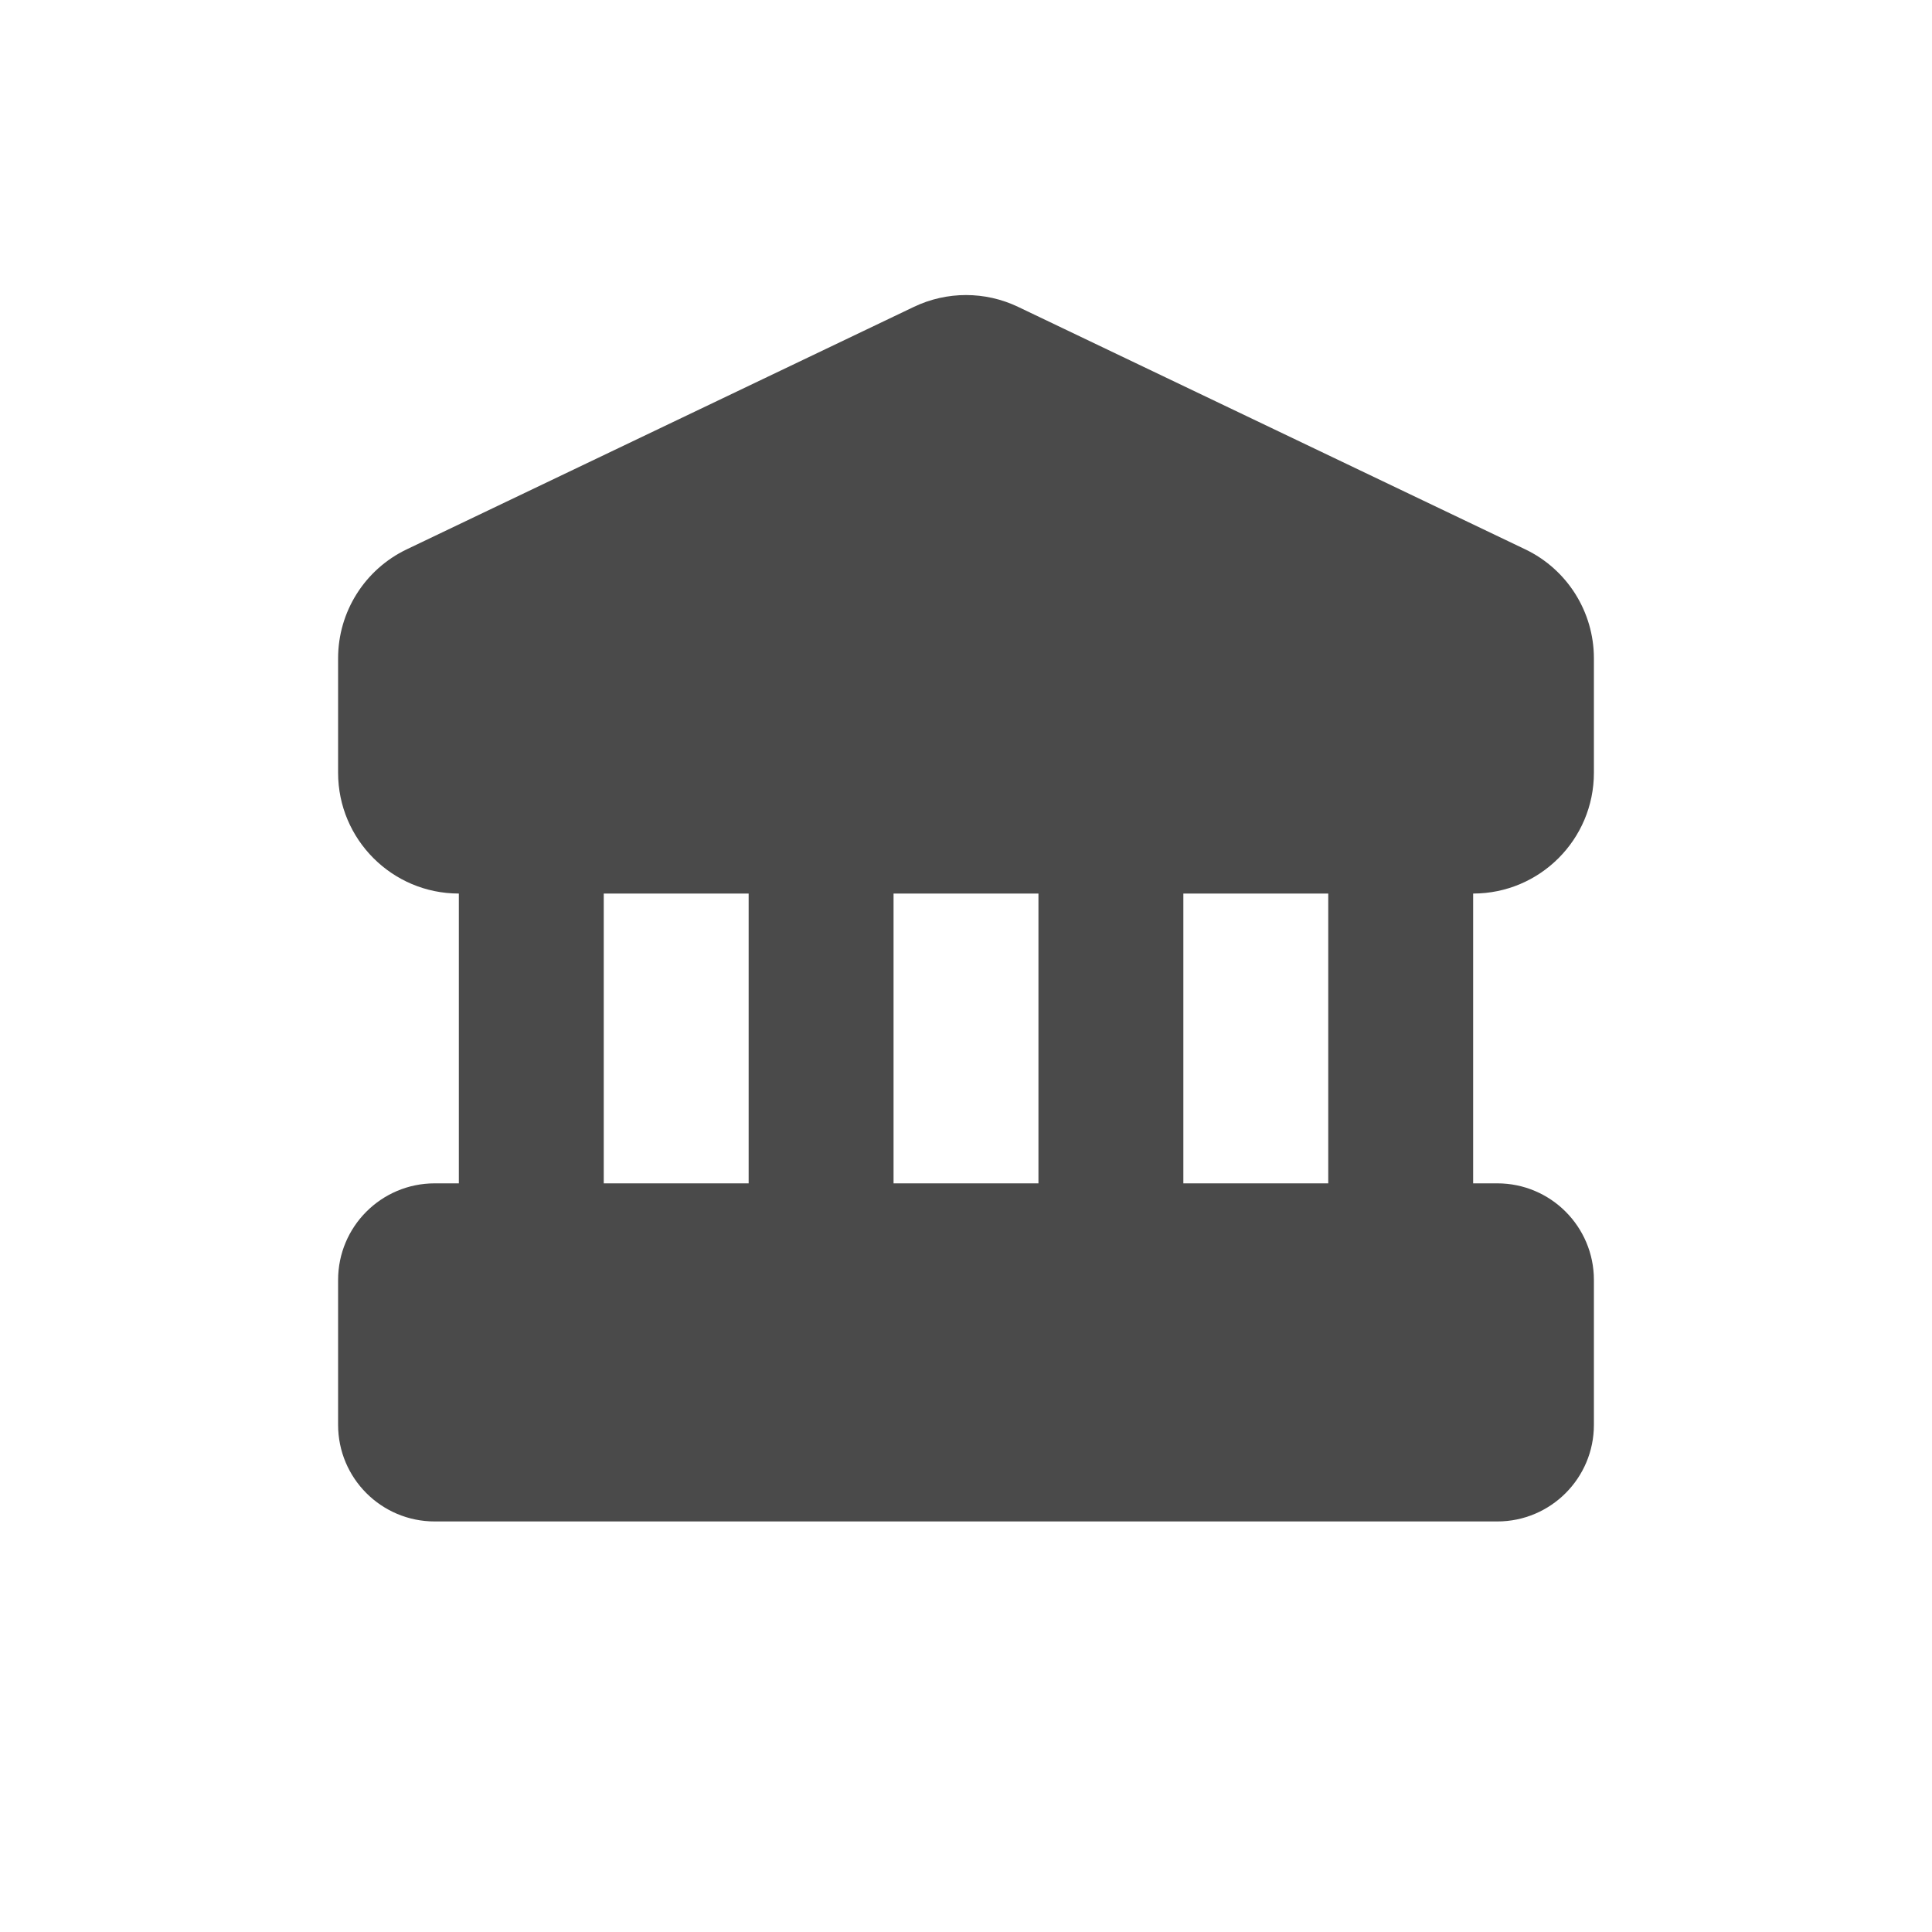
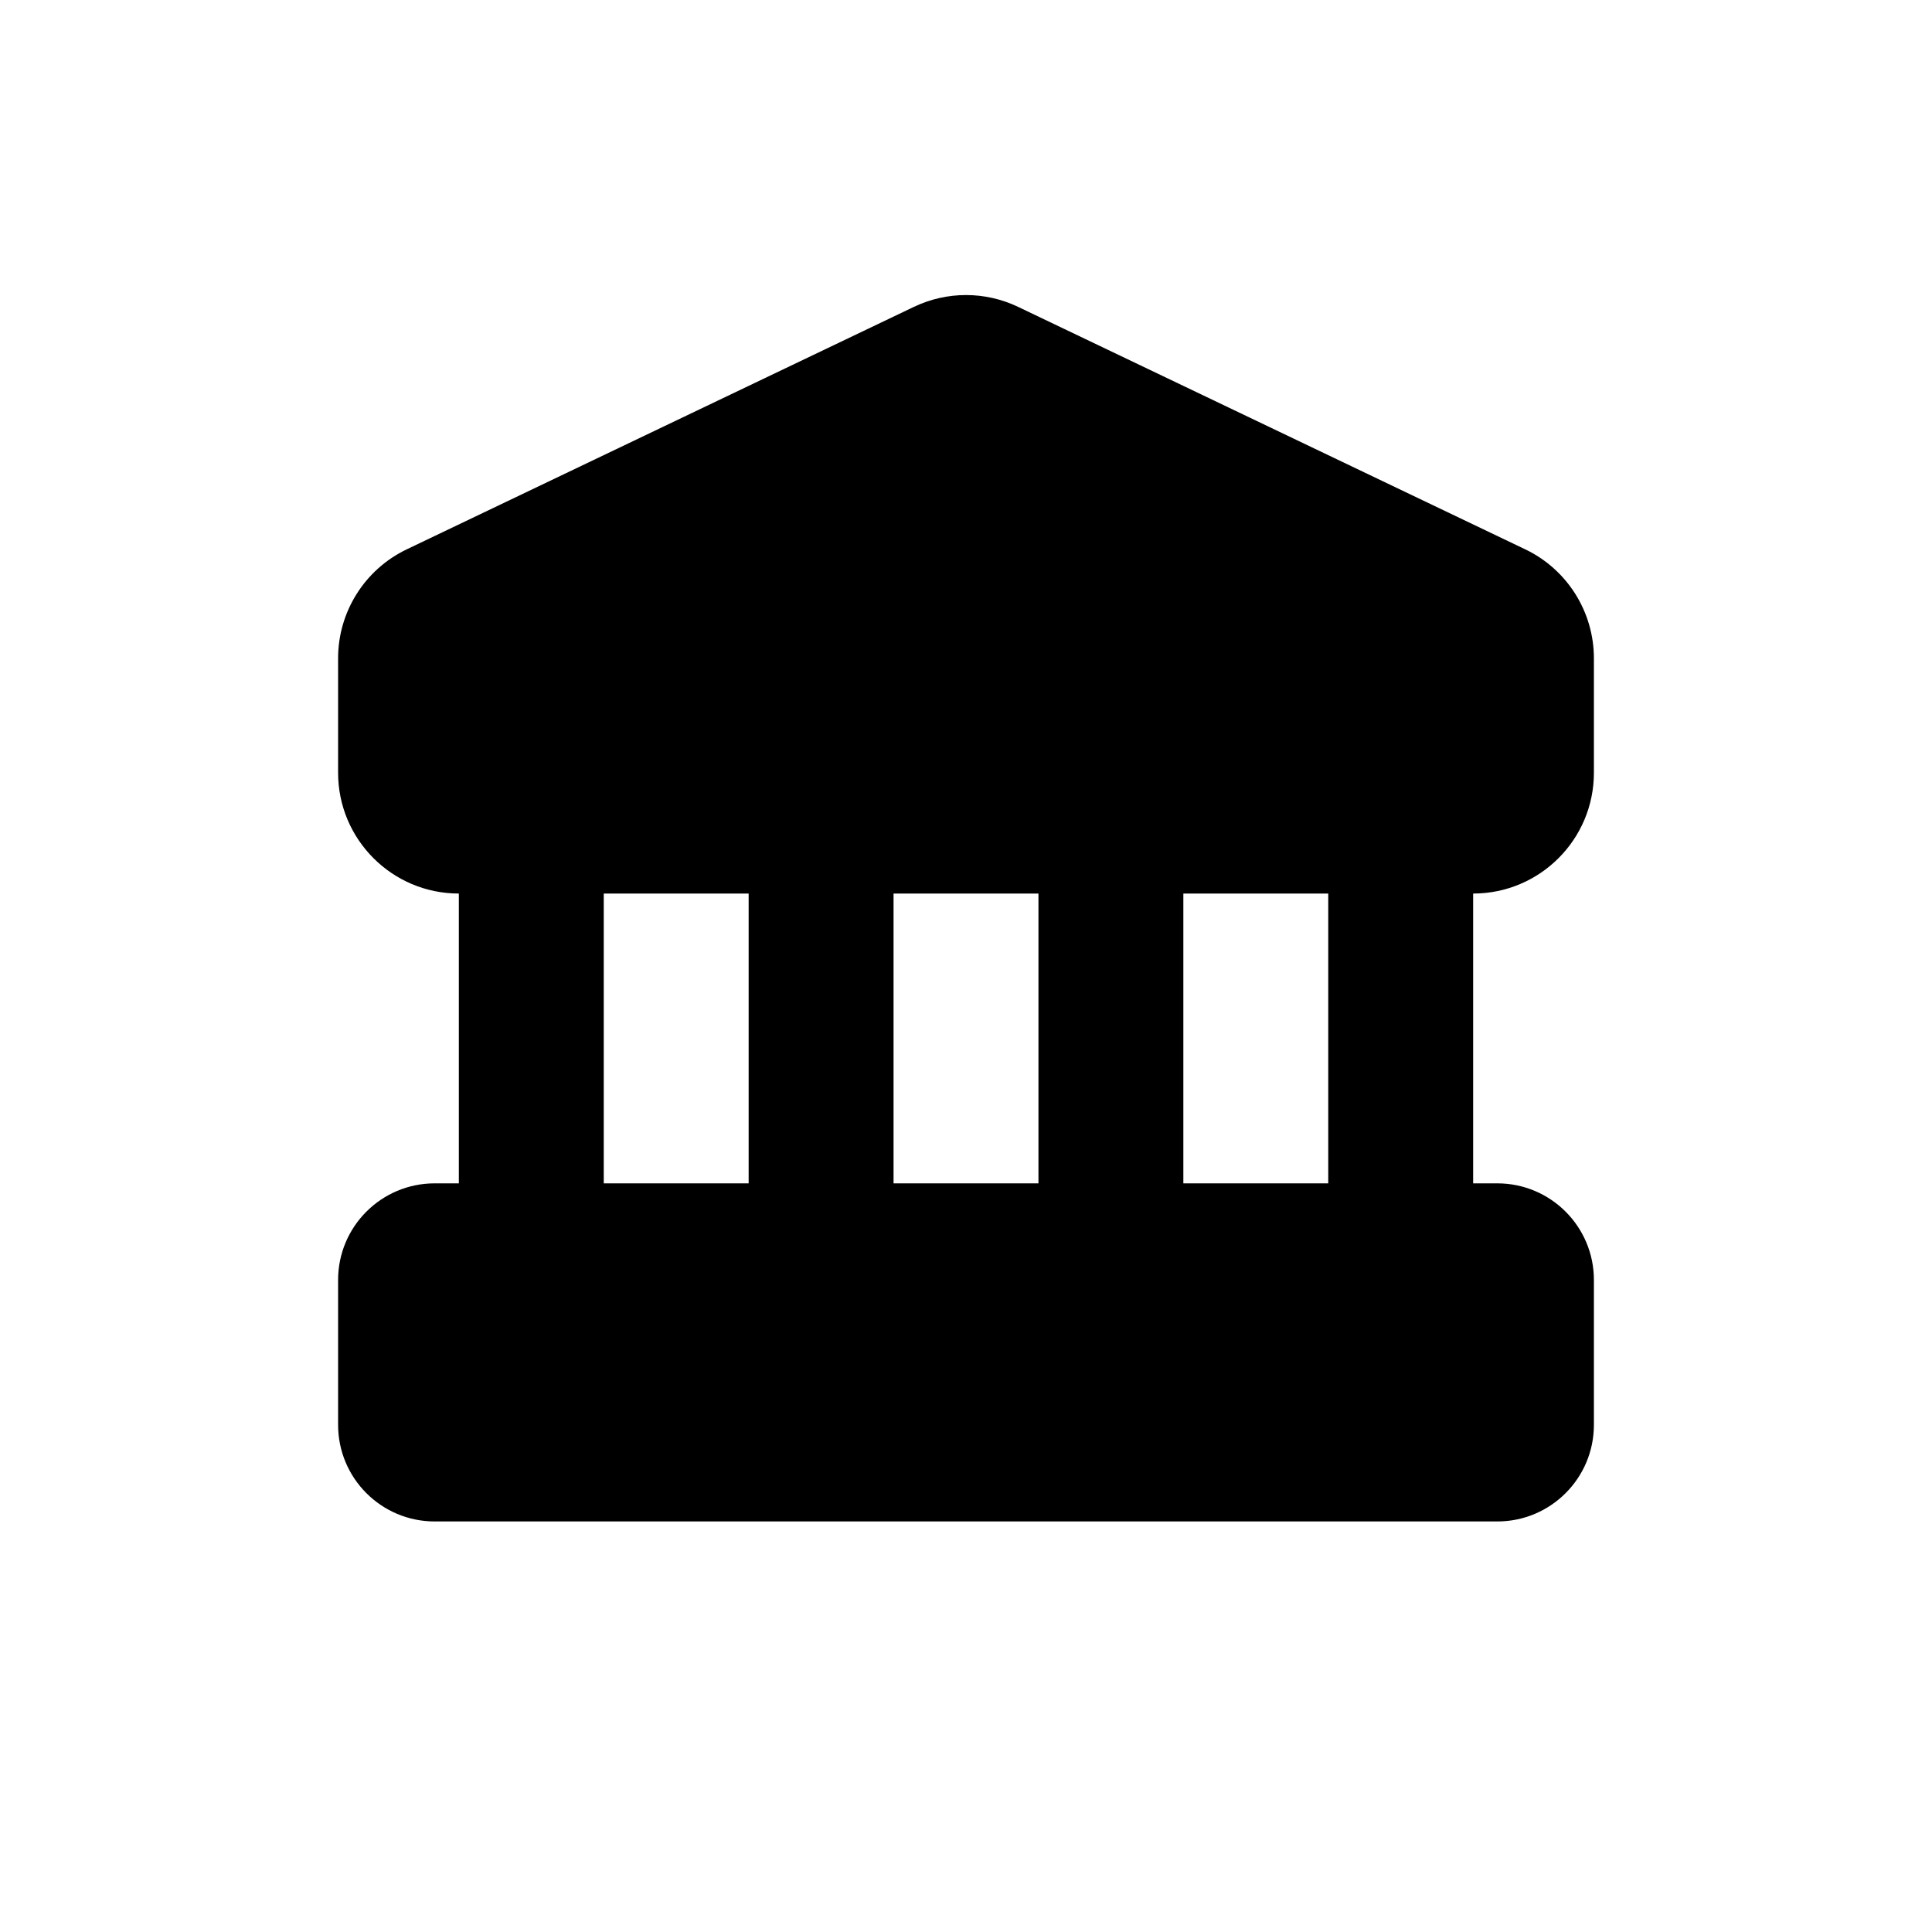
- <svg xmlns="http://www.w3.org/2000/svg" viewBox="0 0 20 20">
-   <path fill-rule="evenodd" d="M10.54 3.177a1.25 1.25 0 0 0-1.08 0l-5.25 2.51a1.25 1.25 0 0 0-.71 1.128v1.185c0 .69.56 1.25 1.25 1.25v3h-.25a1 1 0 0 0-1 1v1.5a1 1 0 0 0 1 1h11a1 1 0 0 0 1-1v-1.5a1 1 0 0 0-1-1h-.25v-3c.69 0 1.25-.56 1.25-1.25v-1.185c0-.481-.276-.92-.71-1.128l-5.25-2.51Zm1.71 6.073h1.5v3h-1.5v-3Zm-3 0h1.5v3h-1.5v-3Zm-3 0h1.5v3h-1.5v-3Z" fill="#4A4A4A" />
+ <svg xmlns="http://www.w3.org/2000/svg" viewBox="0 0 20 20" fill="currentColor">
+   <path fill-rule="evenodd" d="M10.54 3.177a1.25 1.25 0 0 0-1.08 0l-5.25 2.51a1.25 1.25 0 0 0-.71 1.128v1.185c0 .69.56 1.25 1.25 1.25v3h-.25a1 1 0 0 0-1 1v1.5a1 1 0 0 0 1 1h11a1 1 0 0 0 1-1v-1.5a1 1 0 0 0-1-1h-.25v-3c.69 0 1.25-.56 1.25-1.25v-1.185c0-.481-.276-.92-.71-1.128l-5.25-2.51Zm1.71 6.073h1.5v3h-1.5v-3Zm-3 0h1.5v3h-1.5v-3Zm-3 0h1.5v3h-1.5v-3Z" />
</svg>
